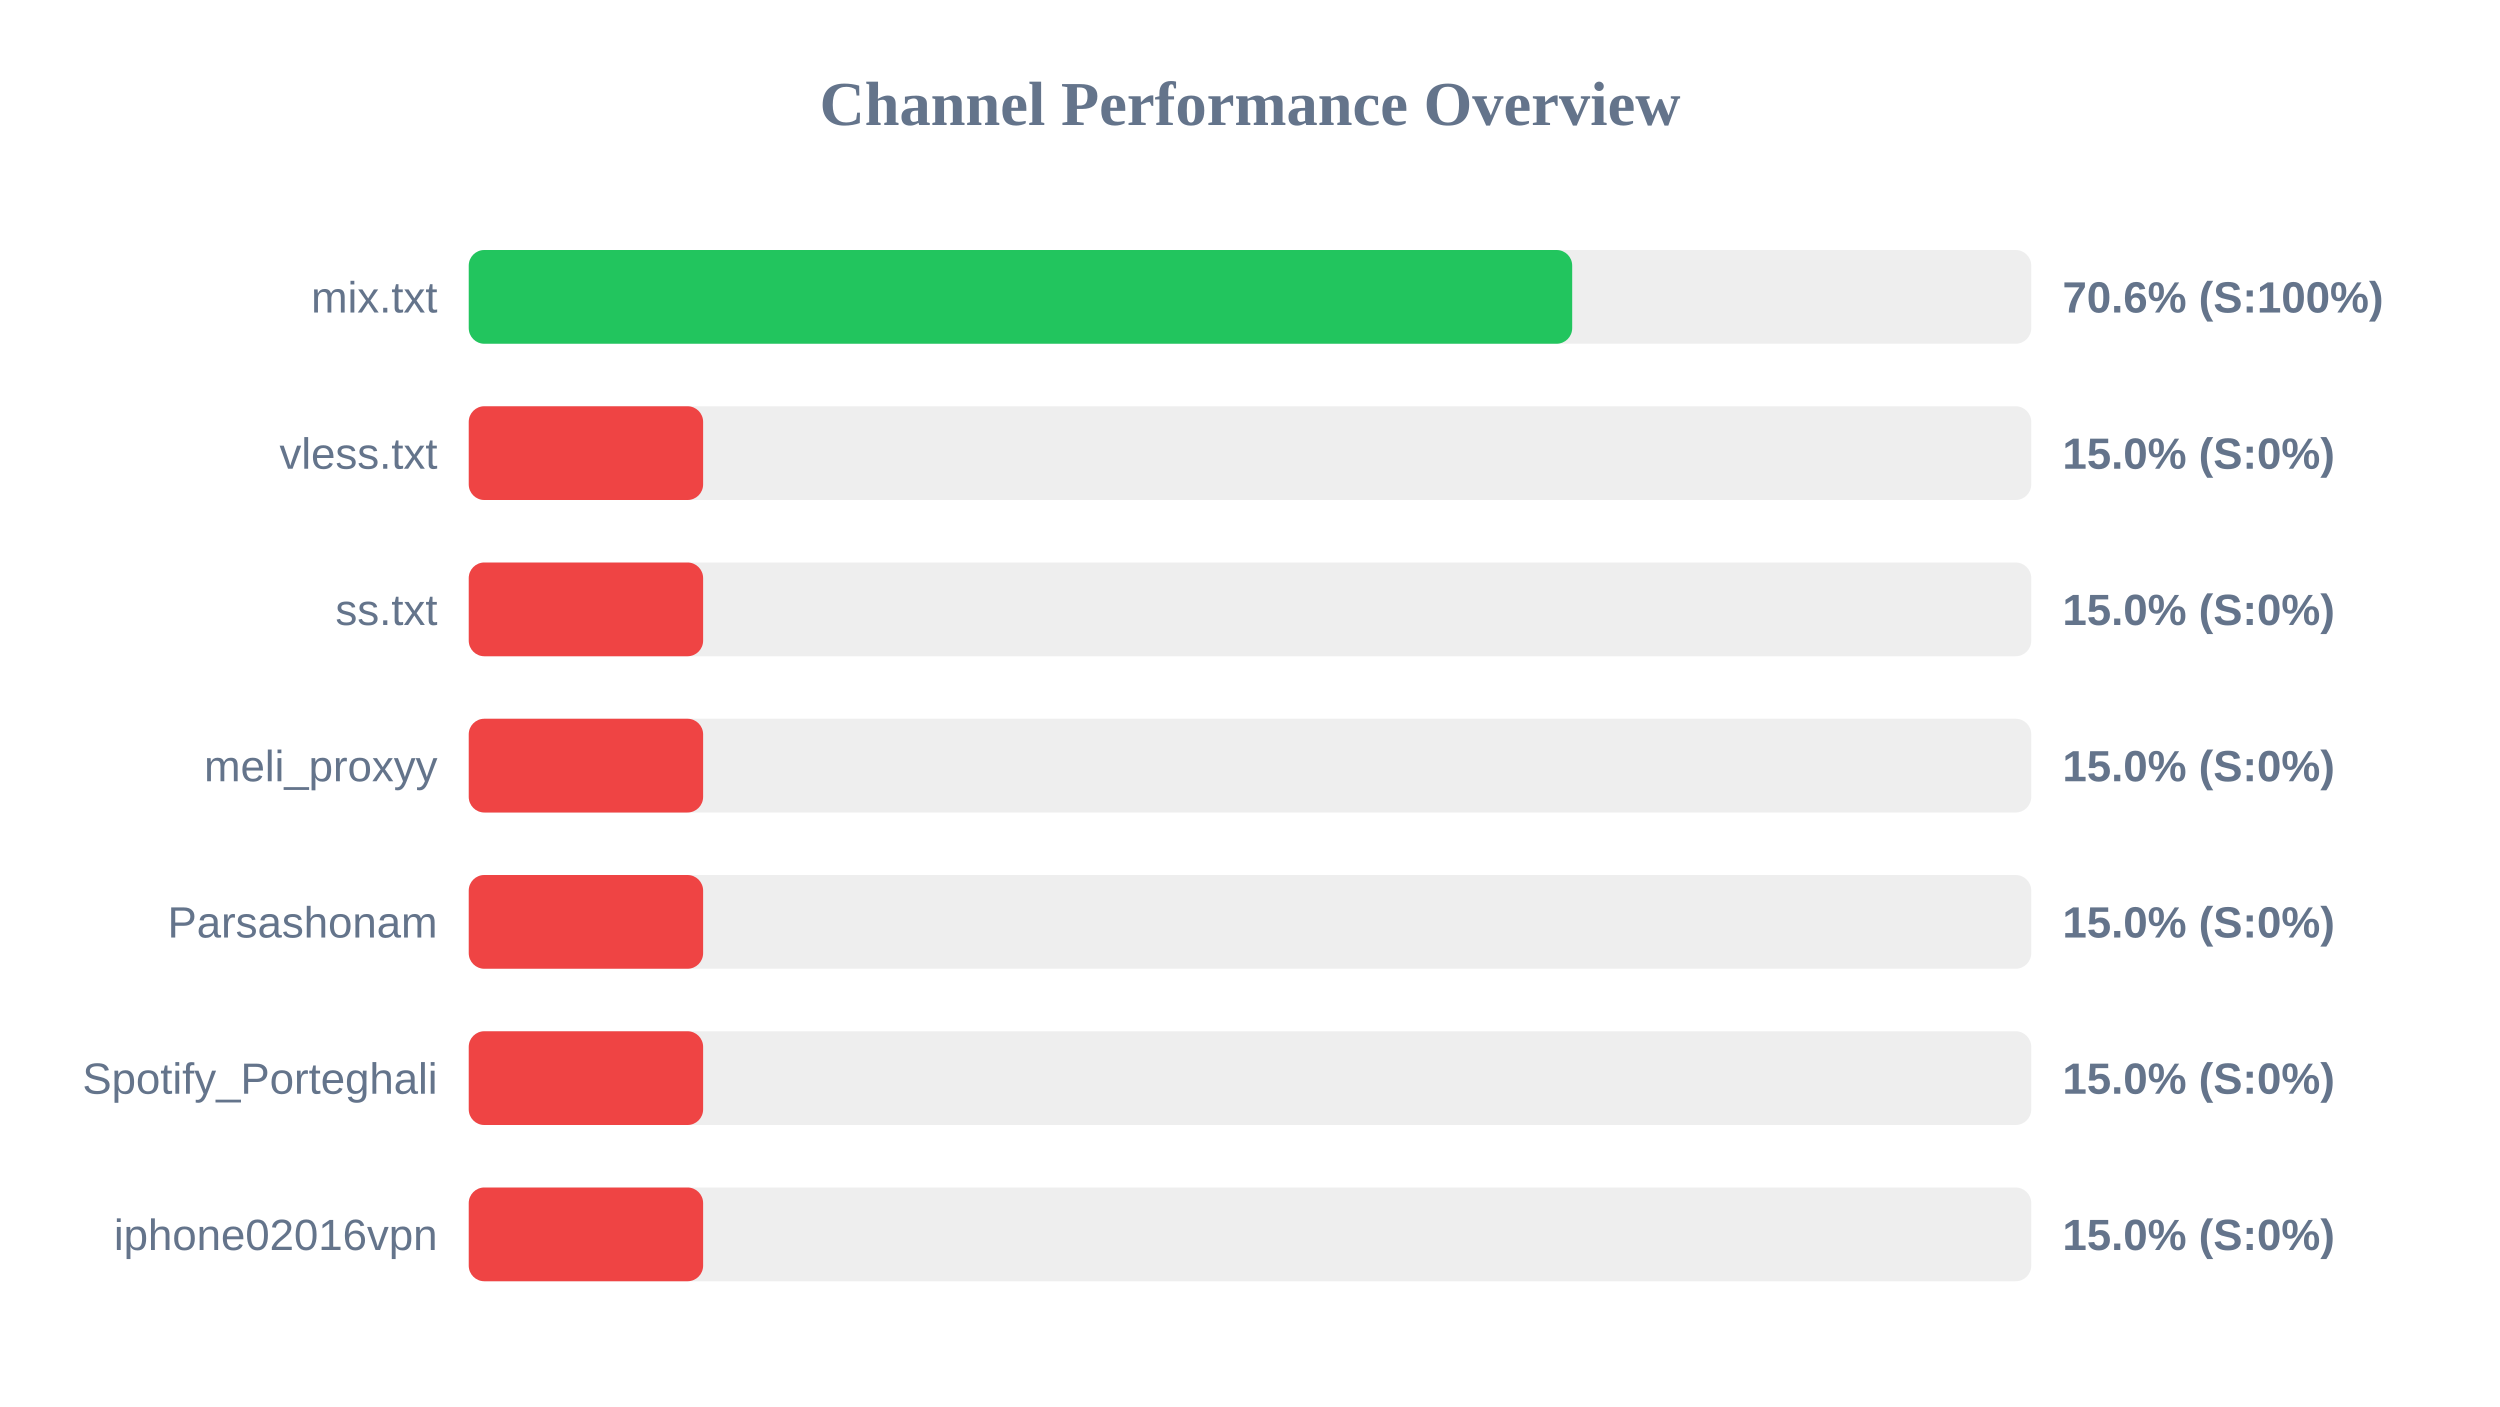
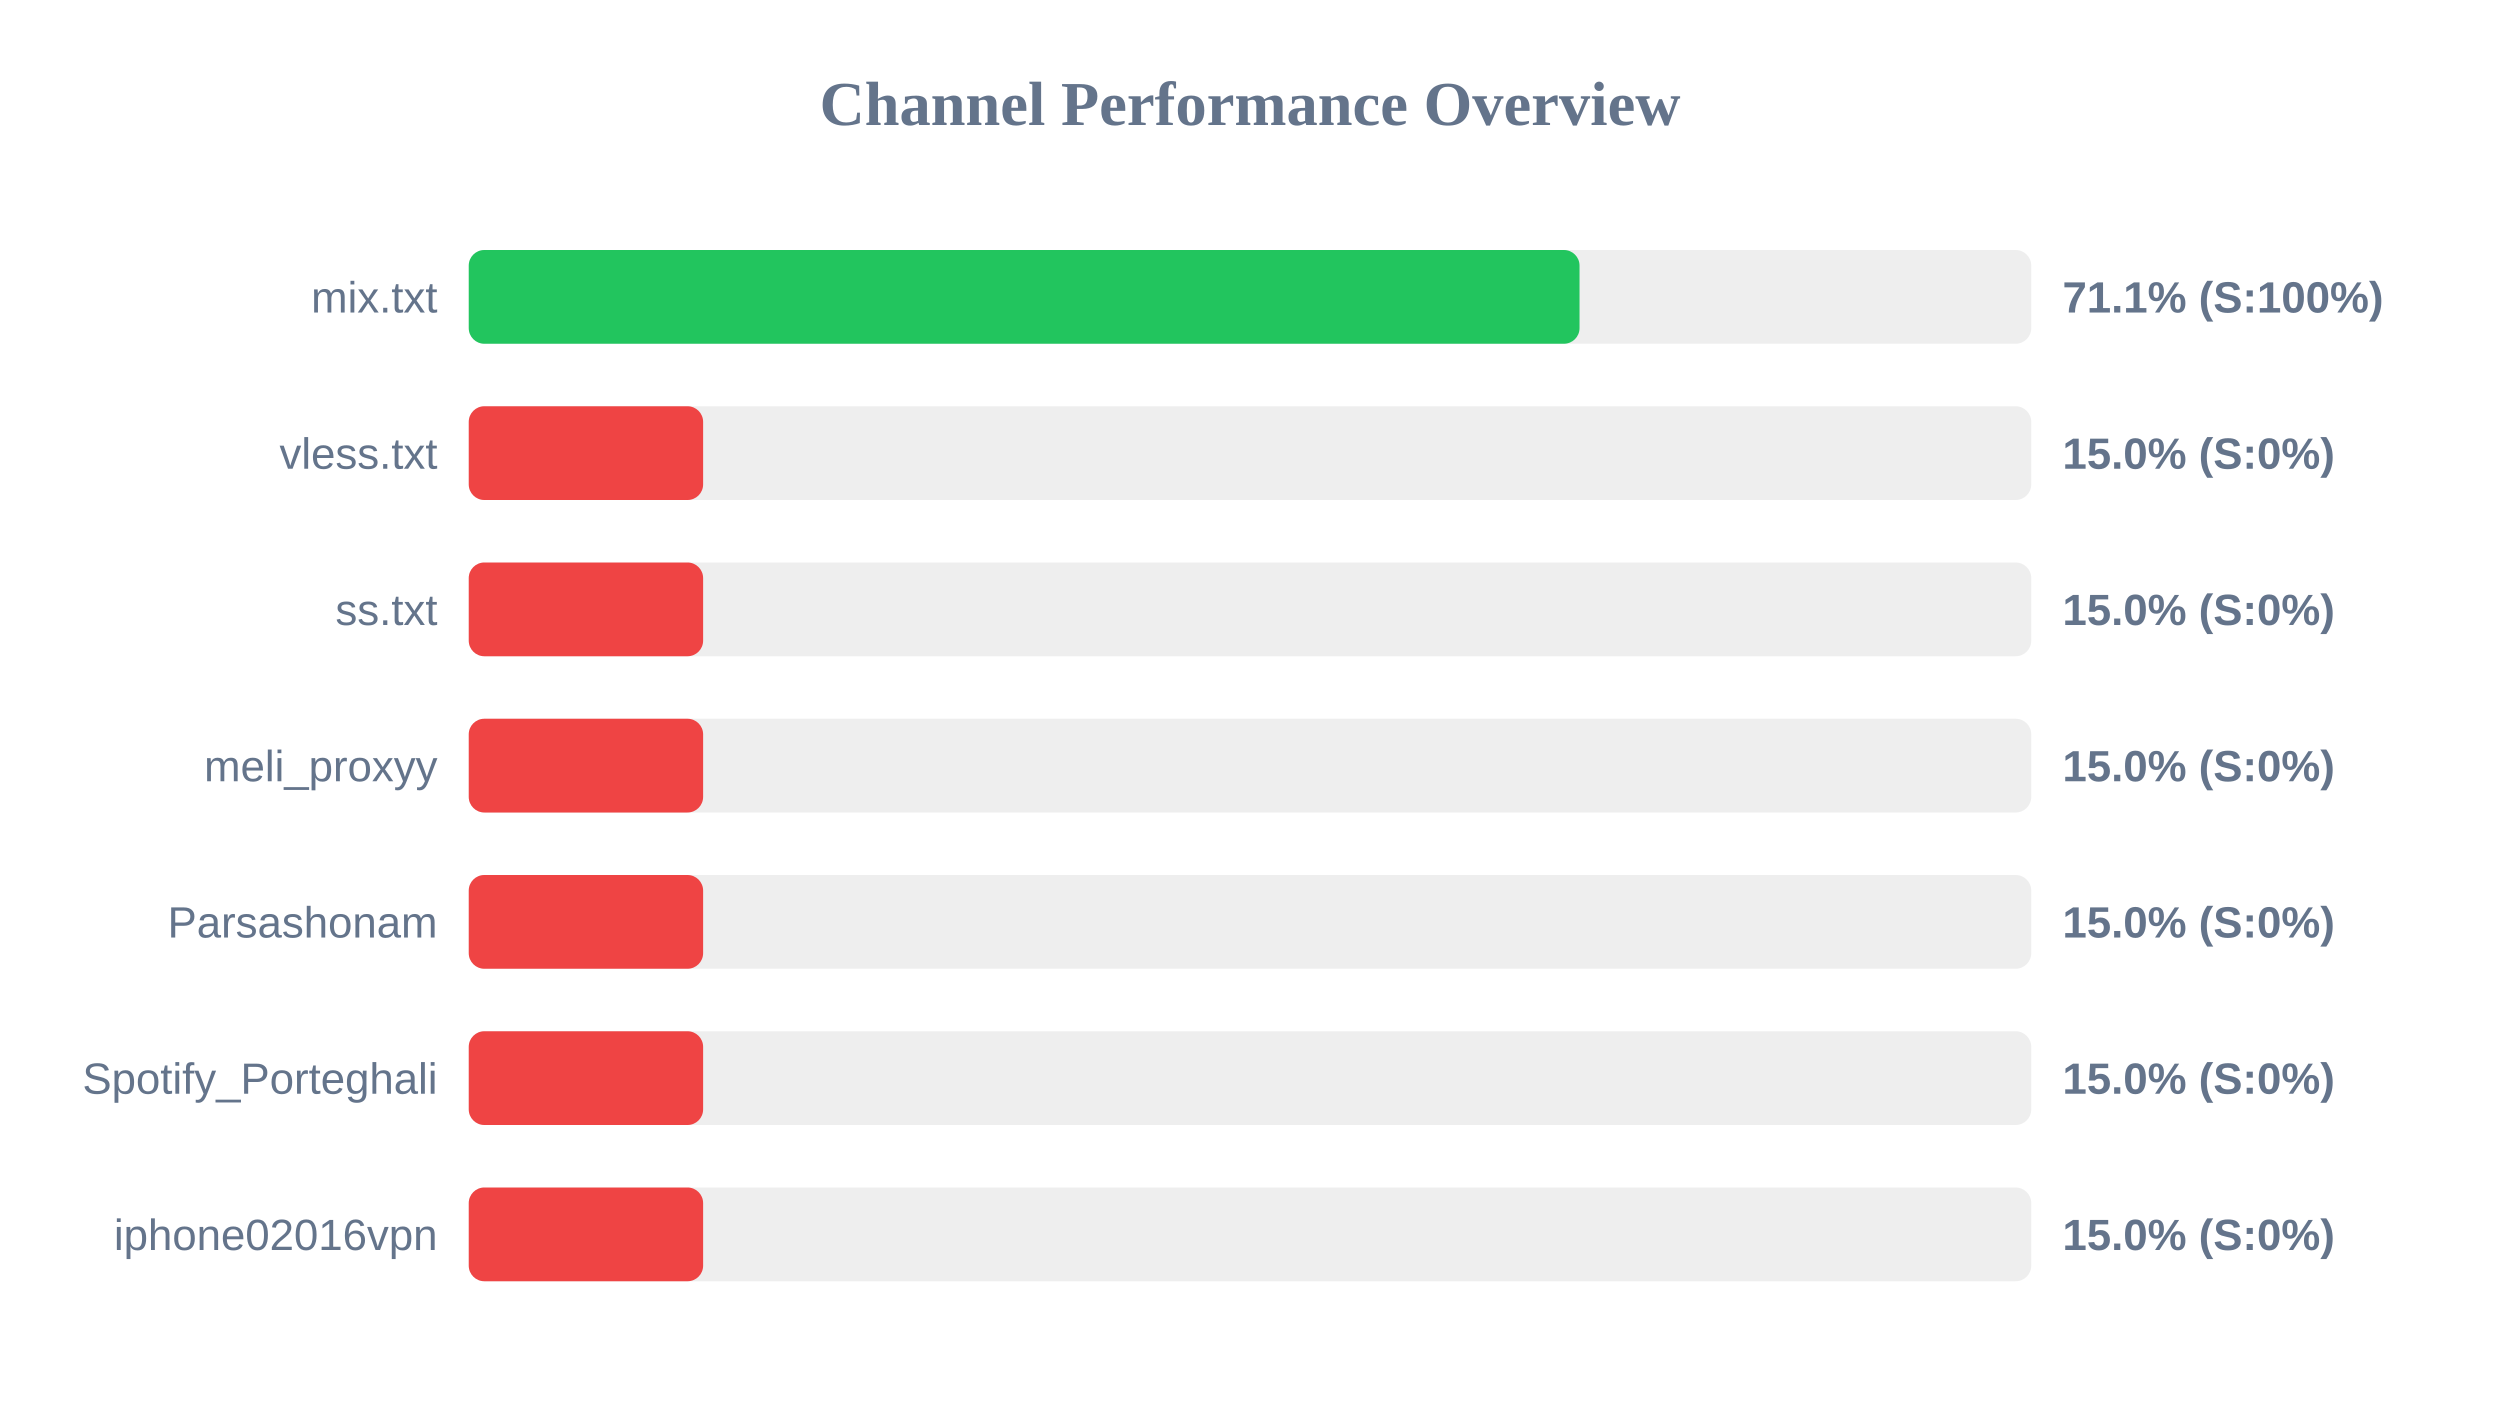
<svg xmlns="http://www.w3.org/2000/svg" width="800" height="450" version="1.1">
  <style>
        .row { font: 14px Arial; fill: #64748b; }
        .score { font: bold 14px Arial; fill: #64748b; }
    </style>
  <text x="400" y="40" text-anchor="middle" font-size="20px" font-weight="bold" fill="#64748b">Channel Performance Overview</text>
  <rect x="150" y="80" width="500" height="30" fill="#eee" rx="5" />
-   <rect x="150" y="80" width="353.1" height="30" fill="#22c55e" rx="5" />
+   <rect x="150" y="80" width="355.45" height="30" fill="#22c55e" rx="5" />
  <text x="140" y="100" text-anchor="end" class="row">mix.txt</text>
-   <text x="660" y="100" text-anchor="start" class="score">70.6% (S:100%)</text>
+   <text x="660" y="100" text-anchor="start" class="score">71.1% (S:100%)</text>
  <rect x="150" y="130" width="500" height="30" fill="#eee" rx="5" />
  <rect x="150" y="130" width="75.0" height="30" fill="#ef4444" rx="5" />
  <text x="140" y="150" text-anchor="end" class="row">vless.txt</text>
  <text x="660" y="150" text-anchor="start" class="score">15.0% (S:0%)</text>
  <rect x="150" y="180" width="500" height="30" fill="#eee" rx="5" />
  <rect x="150" y="180" width="75.0" height="30" fill="#ef4444" rx="5" />
  <text x="140" y="200" text-anchor="end" class="row">ss.txt</text>
  <text x="660" y="200" text-anchor="start" class="score">15.0% (S:0%)</text>
  <rect x="150" y="230" width="500" height="30" fill="#eee" rx="5" />
  <rect x="150" y="230" width="75.0" height="30" fill="#ef4444" rx="5" />
  <text x="140" y="250" text-anchor="end" class="row">meli_proxyy</text>
  <text x="660" y="250" text-anchor="start" class="score">15.0% (S:0%)</text>
  <rect x="150" y="280" width="500" height="30" fill="#eee" rx="5" />
  <rect x="150" y="280" width="75.0" height="30" fill="#ef4444" rx="5" />
  <text x="140" y="300" text-anchor="end" class="row">Parsashonam</text>
  <text x="660" y="300" text-anchor="start" class="score">15.0% (S:0%)</text>
  <rect x="150" y="330" width="500" height="30" fill="#eee" rx="5" />
  <rect x="150" y="330" width="75.0" height="30" fill="#ef4444" rx="5" />
  <text x="140" y="350" text-anchor="end" class="row">Spotify_Porteghali</text>
  <text x="660" y="350" text-anchor="start" class="score">15.0% (S:0%)</text>
  <rect x="150" y="380" width="500" height="30" fill="#eee" rx="5" />
  <rect x="150" y="380" width="75.0" height="30" fill="#ef4444" rx="5" />
  <text x="140" y="400" text-anchor="end" class="row">iphone02016vpn</text>
  <text x="660" y="400" text-anchor="start" class="score">15.0% (S:0%)</text>
</svg>
